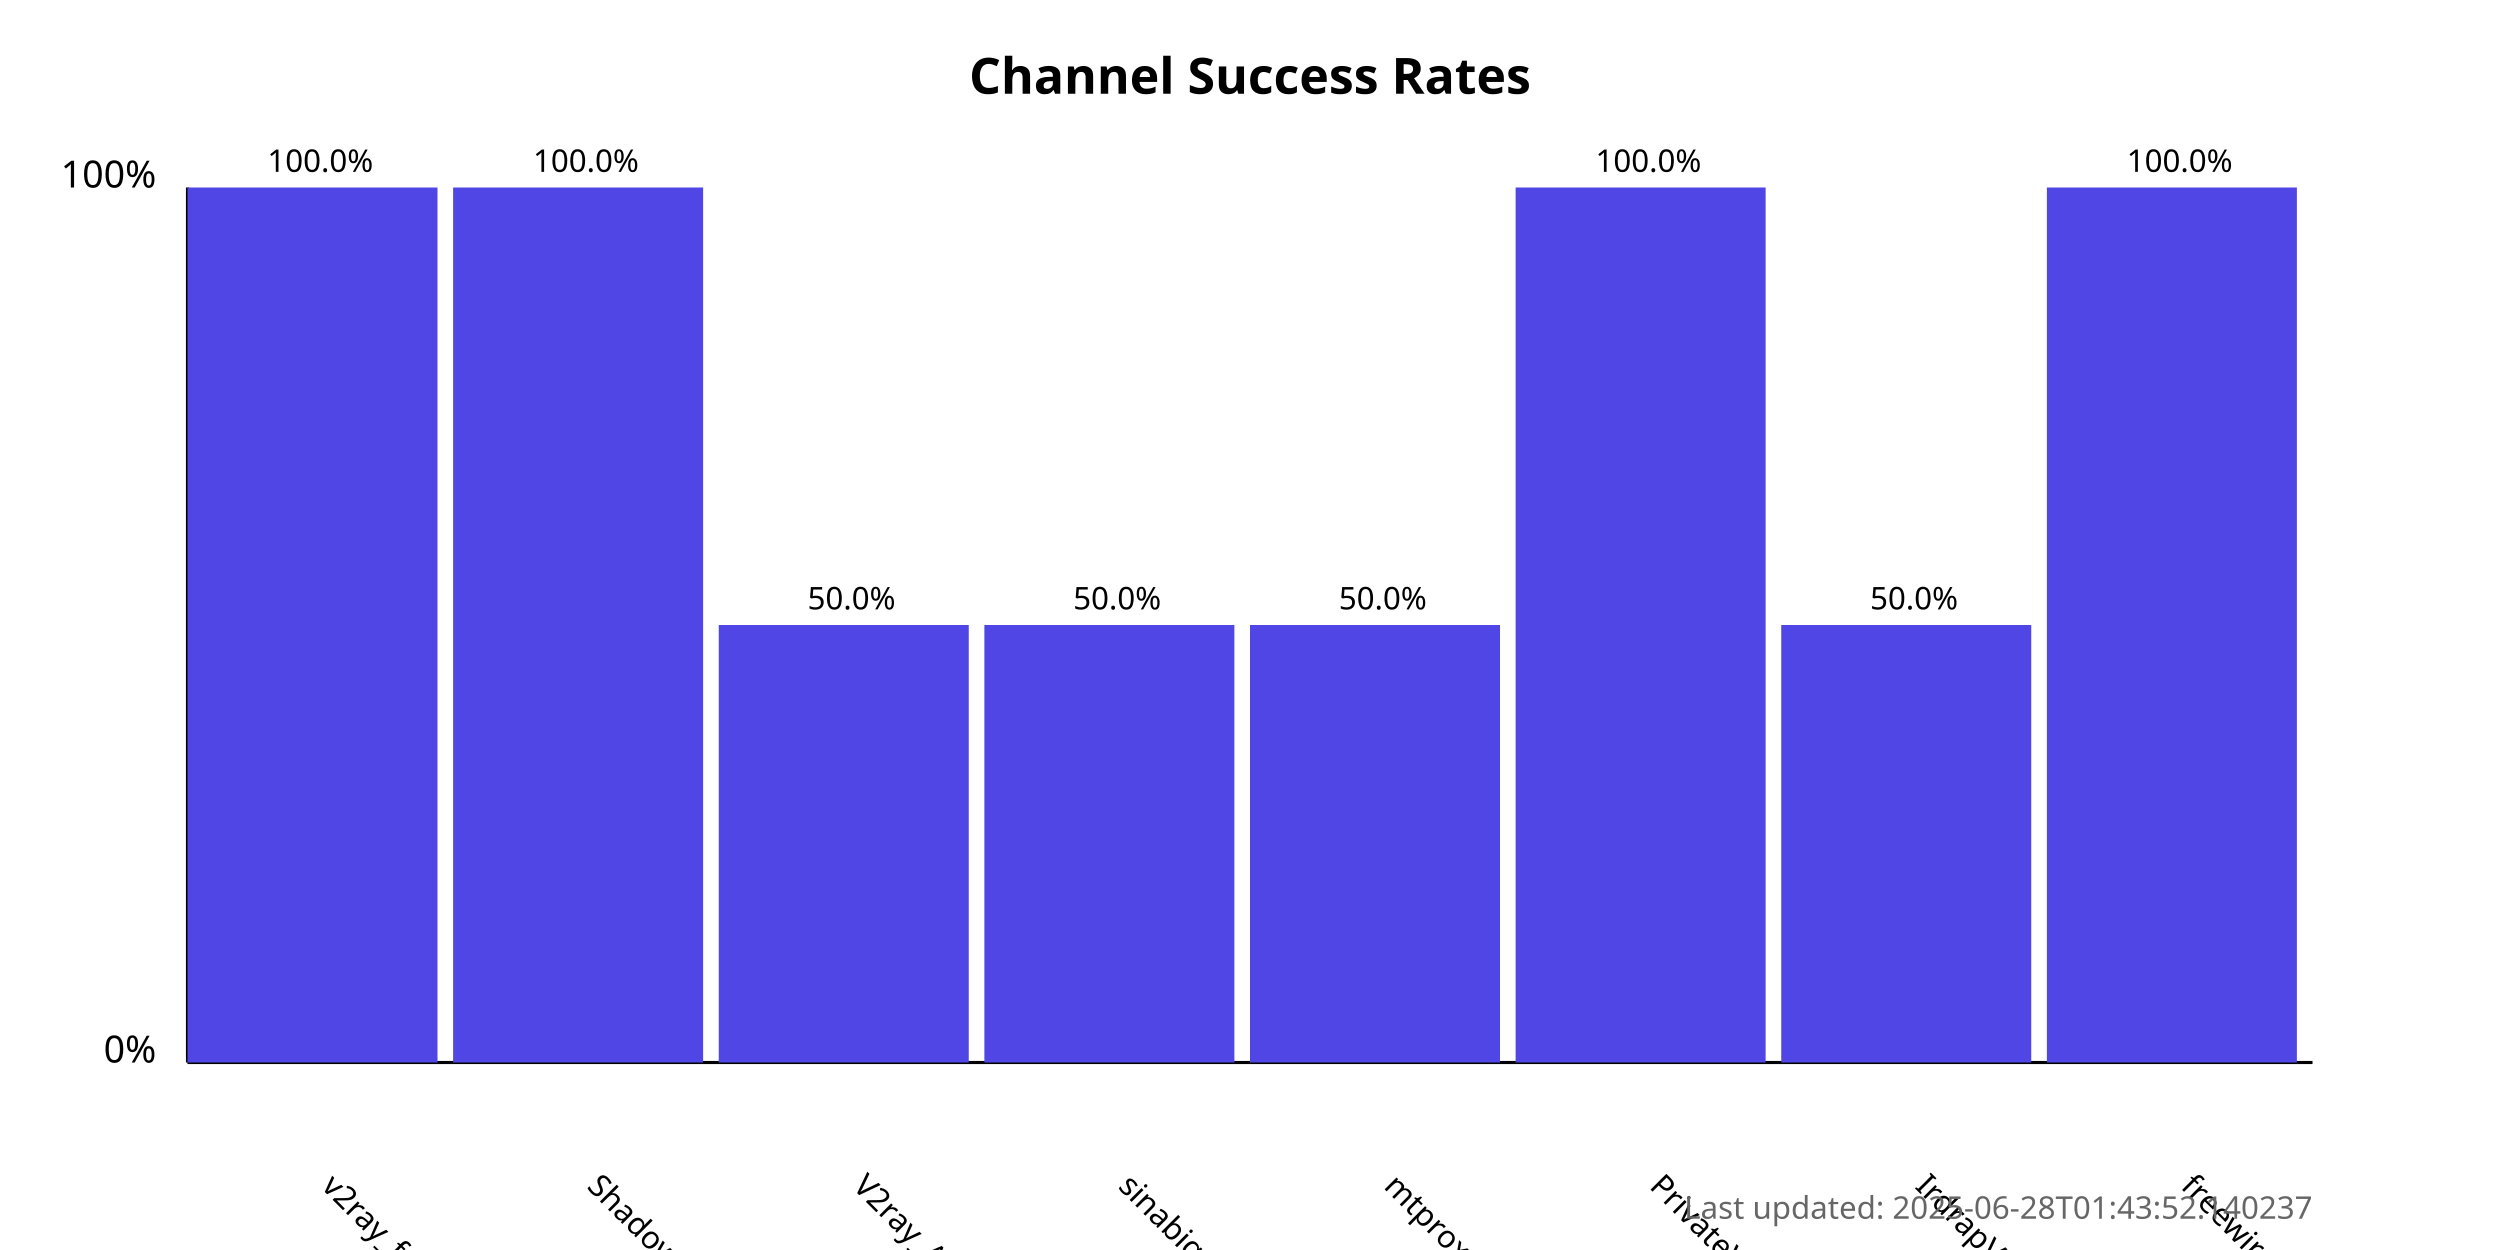
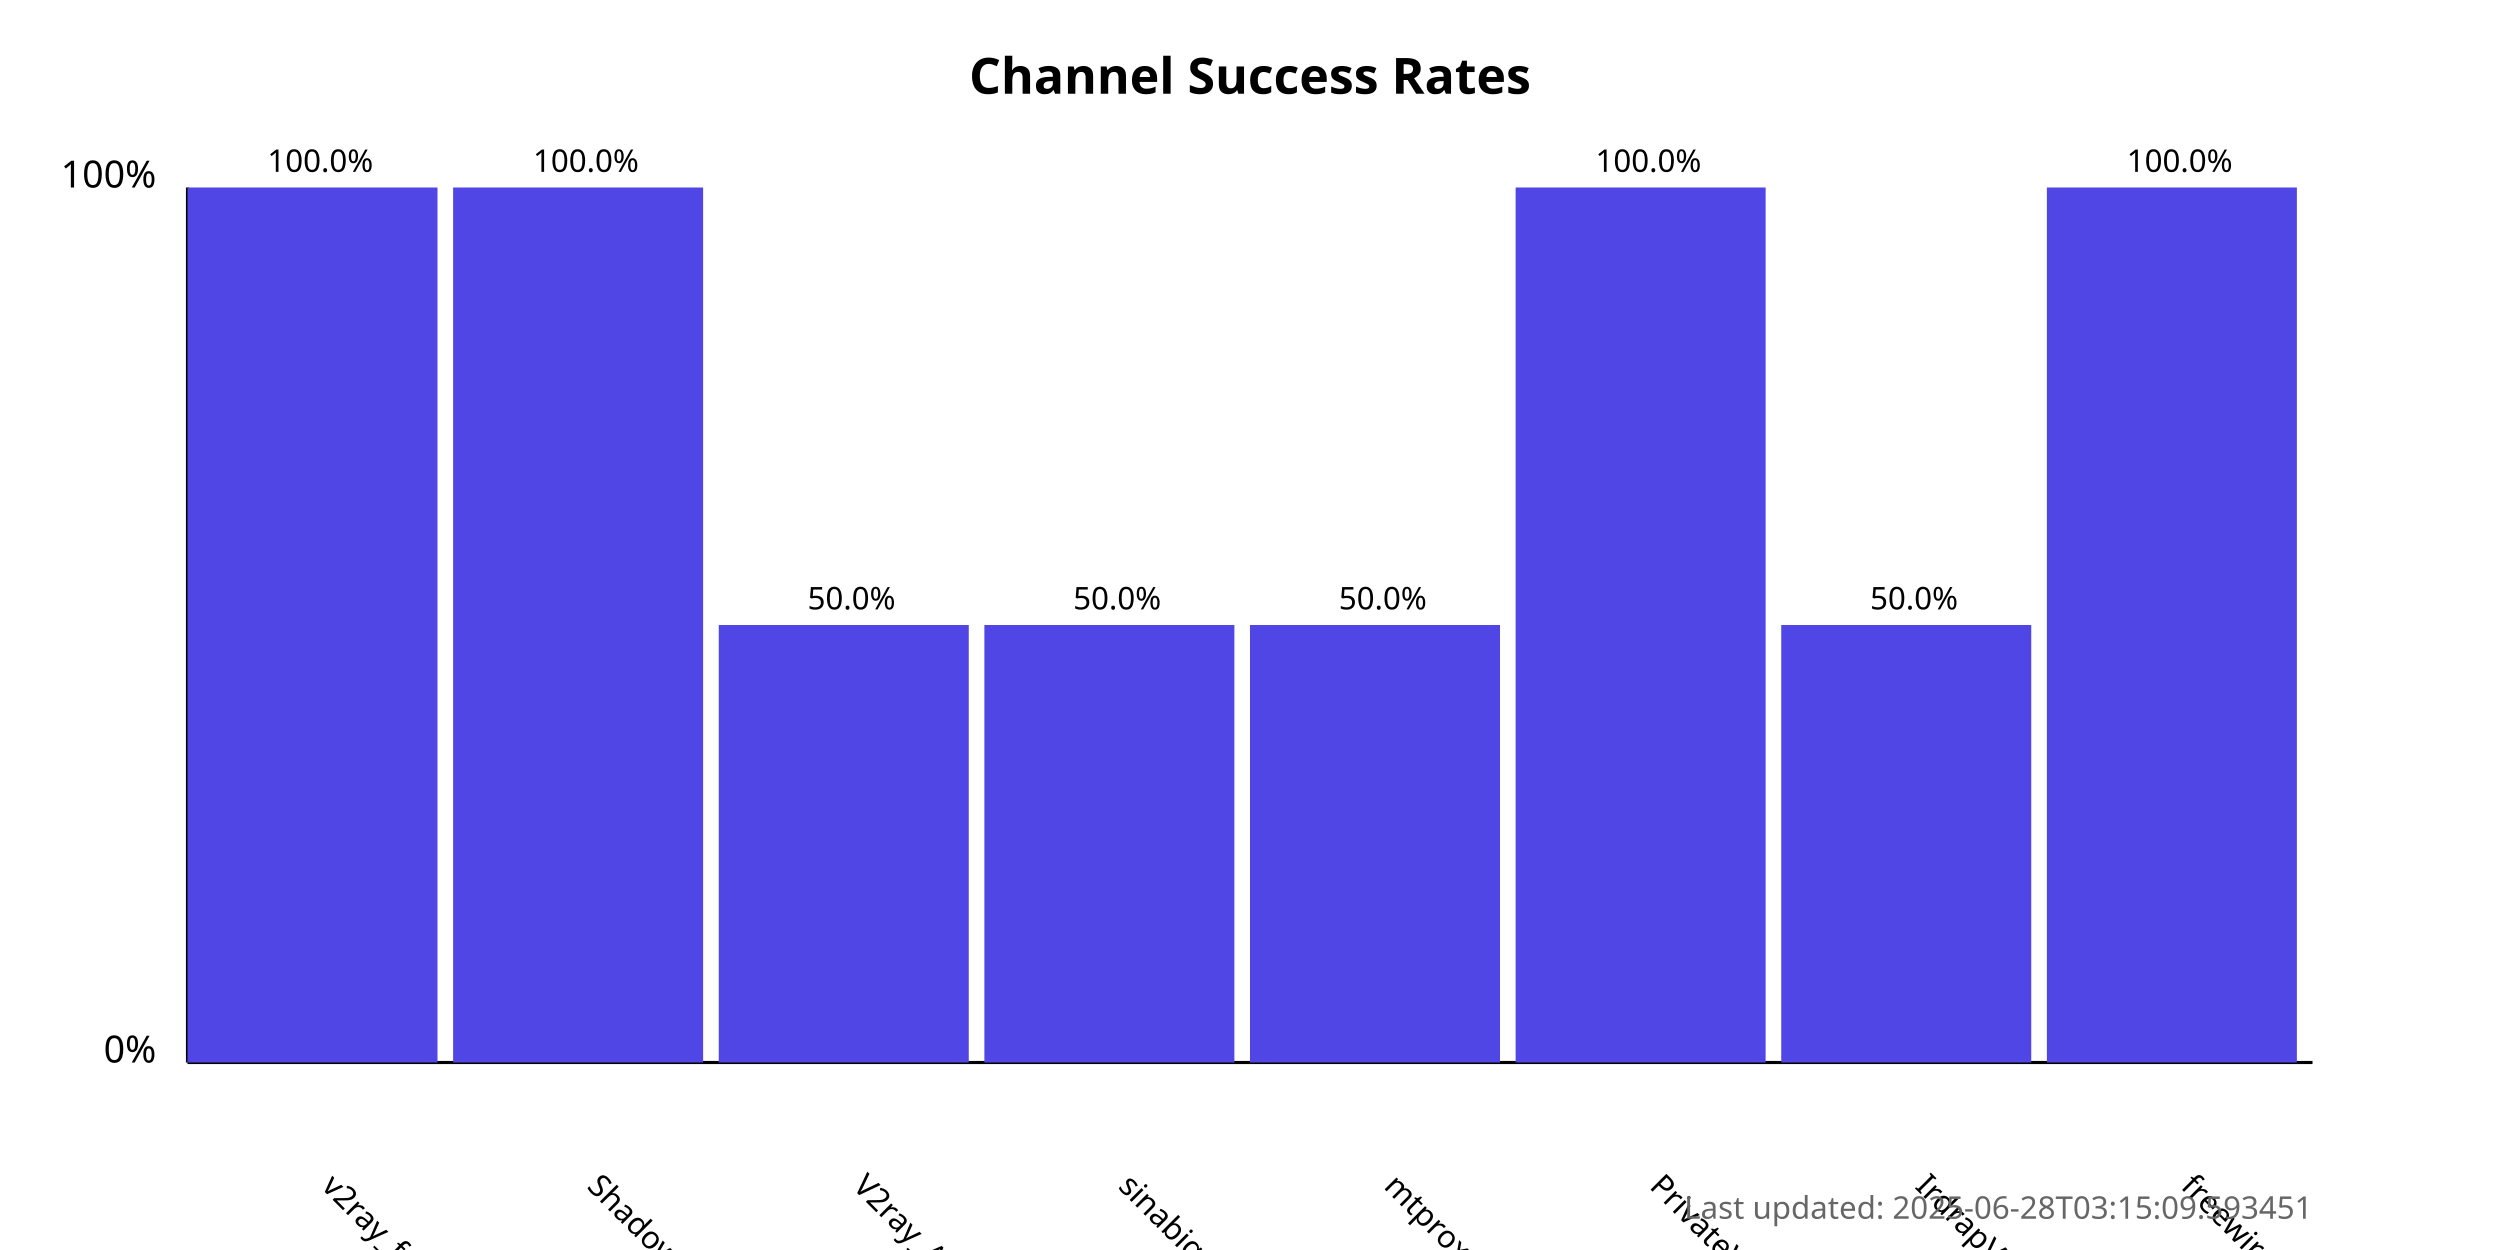
<svg xmlns="http://www.w3.org/2000/svg" width="800" height="400">
  <style>
            .chart-title { font: bold 16px sans-serif; }
            .axis-label { font: 12px sans-serif; }
            .tick-label { font: 10px sans-serif; }
            .bar { fill: #4f46e5; }
            .bar:hover { fill: #6366f1; }
            .timestamp { font: 10px sans-serif; fill: #666; }
        </style>
  <text x="400.0" y="30" text-anchor="middle" class="chart-title">
            Channel Success Rates
        </text>
  <line x1="60" y1="340" x2="60" y2="60" stroke="black" stroke-width="1" />
  <line x1="60" y1="340" x2="740" y2="340" stroke="black" stroke-width="1" />
  <text x="50" y="340" text-anchor="end" class="axis-label">0%</text>
  <text x="50" y="60" text-anchor="end" class="axis-label">100%</text>
  <g>
    <rect x="60" y="60.0" width="80.0" height="280.0" class="bar" />
    <text x="102.5" y="380" transform="rotate(45, 102.5, 380)" text-anchor="start" class="tick-label">
                v2ray_free_conf
            </text>
    <text x="102.5" y="55.0" text-anchor="middle" class="tick-label">
                100.0%
            </text>
  </g>
  <g>
    <rect x="145.0" y="60.0" width="80.0" height="280.0" class="bar" />
    <text x="187.5" y="380" transform="rotate(45, 187.5, 380)" text-anchor="start" class="tick-label">
                ShadowProxy66
            </text>
    <text x="187.5" y="55.0" text-anchor="middle" class="tick-label">
                100.0%
            </text>
  </g>
  <g>
    <rect x="230.0" y="200.0" width="80.0" height="140.0" class="bar" />
    <text x="272.5" y="380" transform="rotate(45, 272.5, 380)" text-anchor="start" class="tick-label">
                V2ray_Alpha
            </text>
    <text x="272.5" y="195.0" text-anchor="middle" class="tick-label">
                50.0%
            </text>
  </g>
  <g>
    <rect x="315.0" y="200.0" width="80.0" height="140.0" class="bar" />
    <text x="357.5" y="380" transform="rotate(45, 357.5, 380)" text-anchor="start" class="tick-label">
                sinabigo
            </text>
    <text x="357.5" y="195.0" text-anchor="middle" class="tick-label">
                50.0%
            </text>
  </g>
  <g>
    <rect x="400.0" y="200.0" width="80.0" height="140.0" class="bar" />
    <text x="442.5" y="380" transform="rotate(45, 442.5, 380)" text-anchor="start" class="tick-label">
                mtproxy_lists
            </text>
    <text x="442.5" y="195.0" text-anchor="middle" class="tick-label">
                50.0%
            </text>
  </g>
  <g>
    <rect x="485.0" y="60.0" width="80.0" height="280.0" class="bar" />
    <text x="527.5" y="380" transform="rotate(45, 527.5, 380)" text-anchor="start" class="tick-label">
                PrivateVPNs
            </text>
    <text x="527.5" y="55.0" text-anchor="middle" class="tick-label">
                100.0%
            </text>
  </g>
  <g>
    <rect x="570.0" y="200.0" width="80.0" height="140.0" class="bar" />
    <text x="612.5" y="380" transform="rotate(45, 612.5, 380)" text-anchor="start" class="tick-label">
                IrdrapVPNnews
            </text>
    <text x="612.5" y="195.0" text-anchor="middle" class="tick-label">
                50.0%
            </text>
  </g>
  <g>
    <rect x="655.0" y="60.0" width="80.0" height="280.0" class="bar" />
    <text x="697.5" y="380" transform="rotate(45, 697.5, 380)" text-anchor="start" class="tick-label">
                freewireguard
            </text>
    <text x="697.5" y="55.0" text-anchor="middle" class="tick-label">
                100.0%
            </text>
  </g>
  <text x="740" y="390" text-anchor="end" class="timestamp">
-             Last updated: 2025-06-28T01:43:52.140237
+             Last updated: 2025-06-28T03:15:09.593451
        </text>
</svg>
